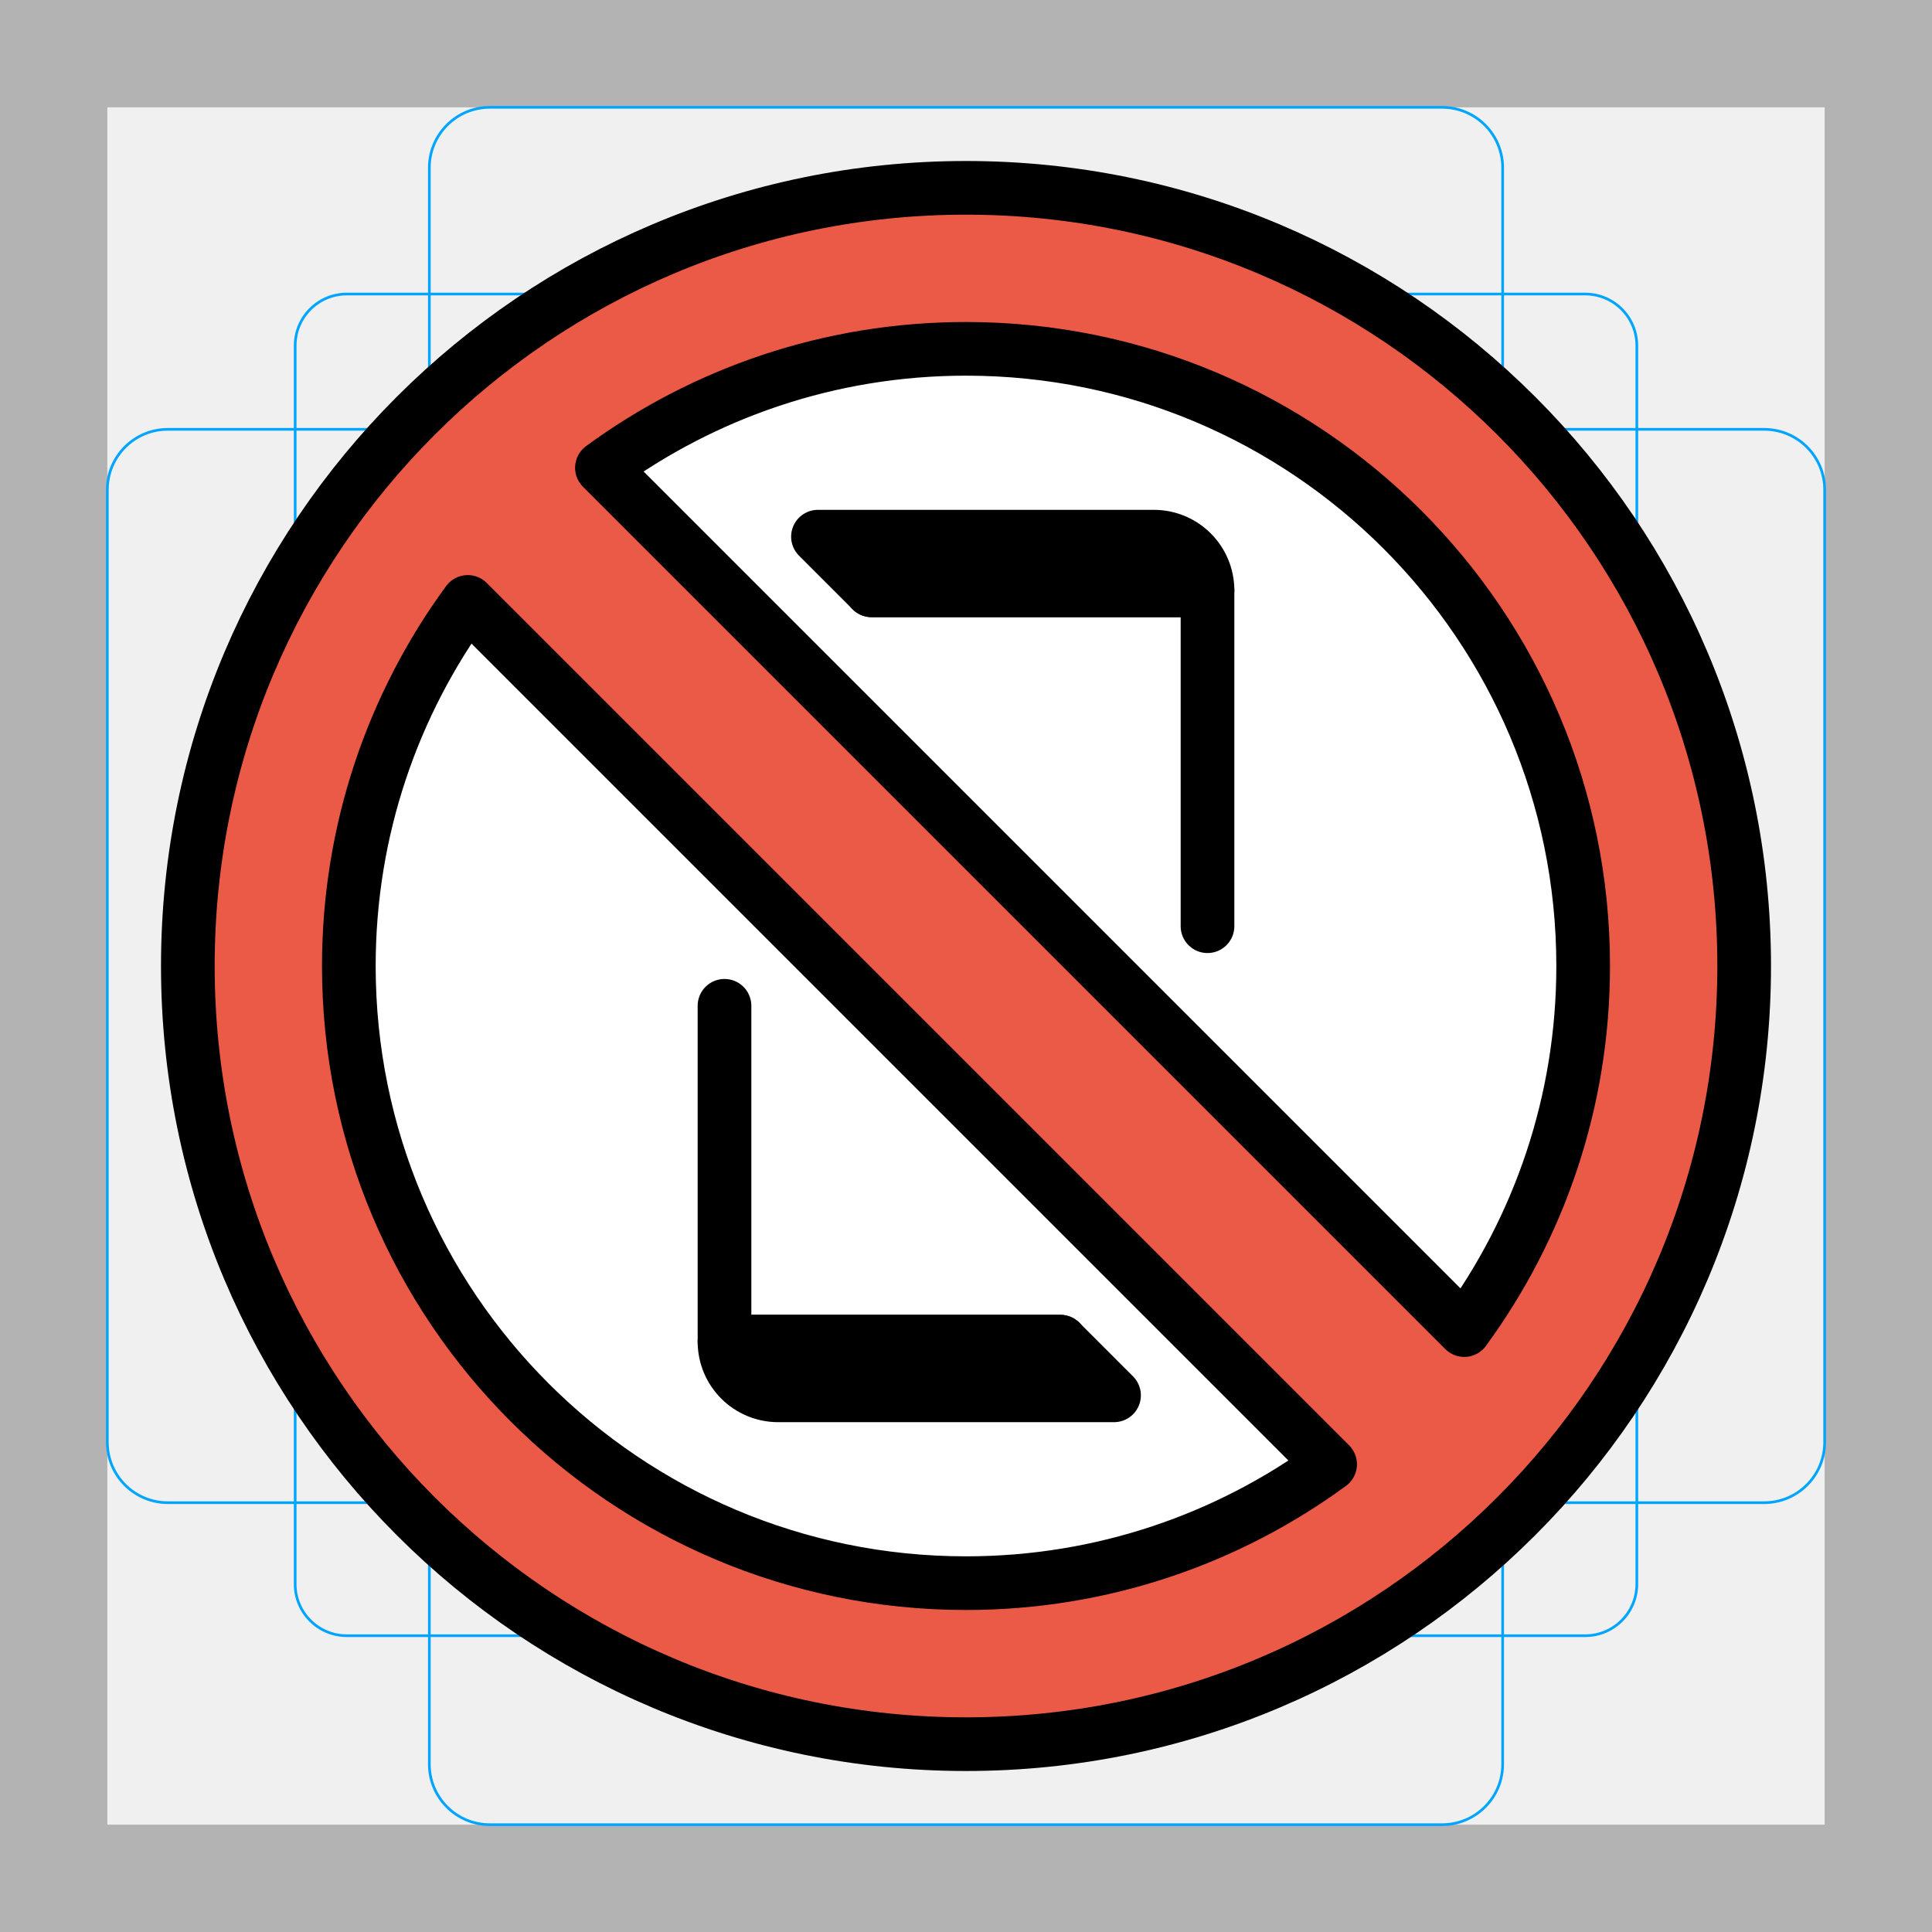
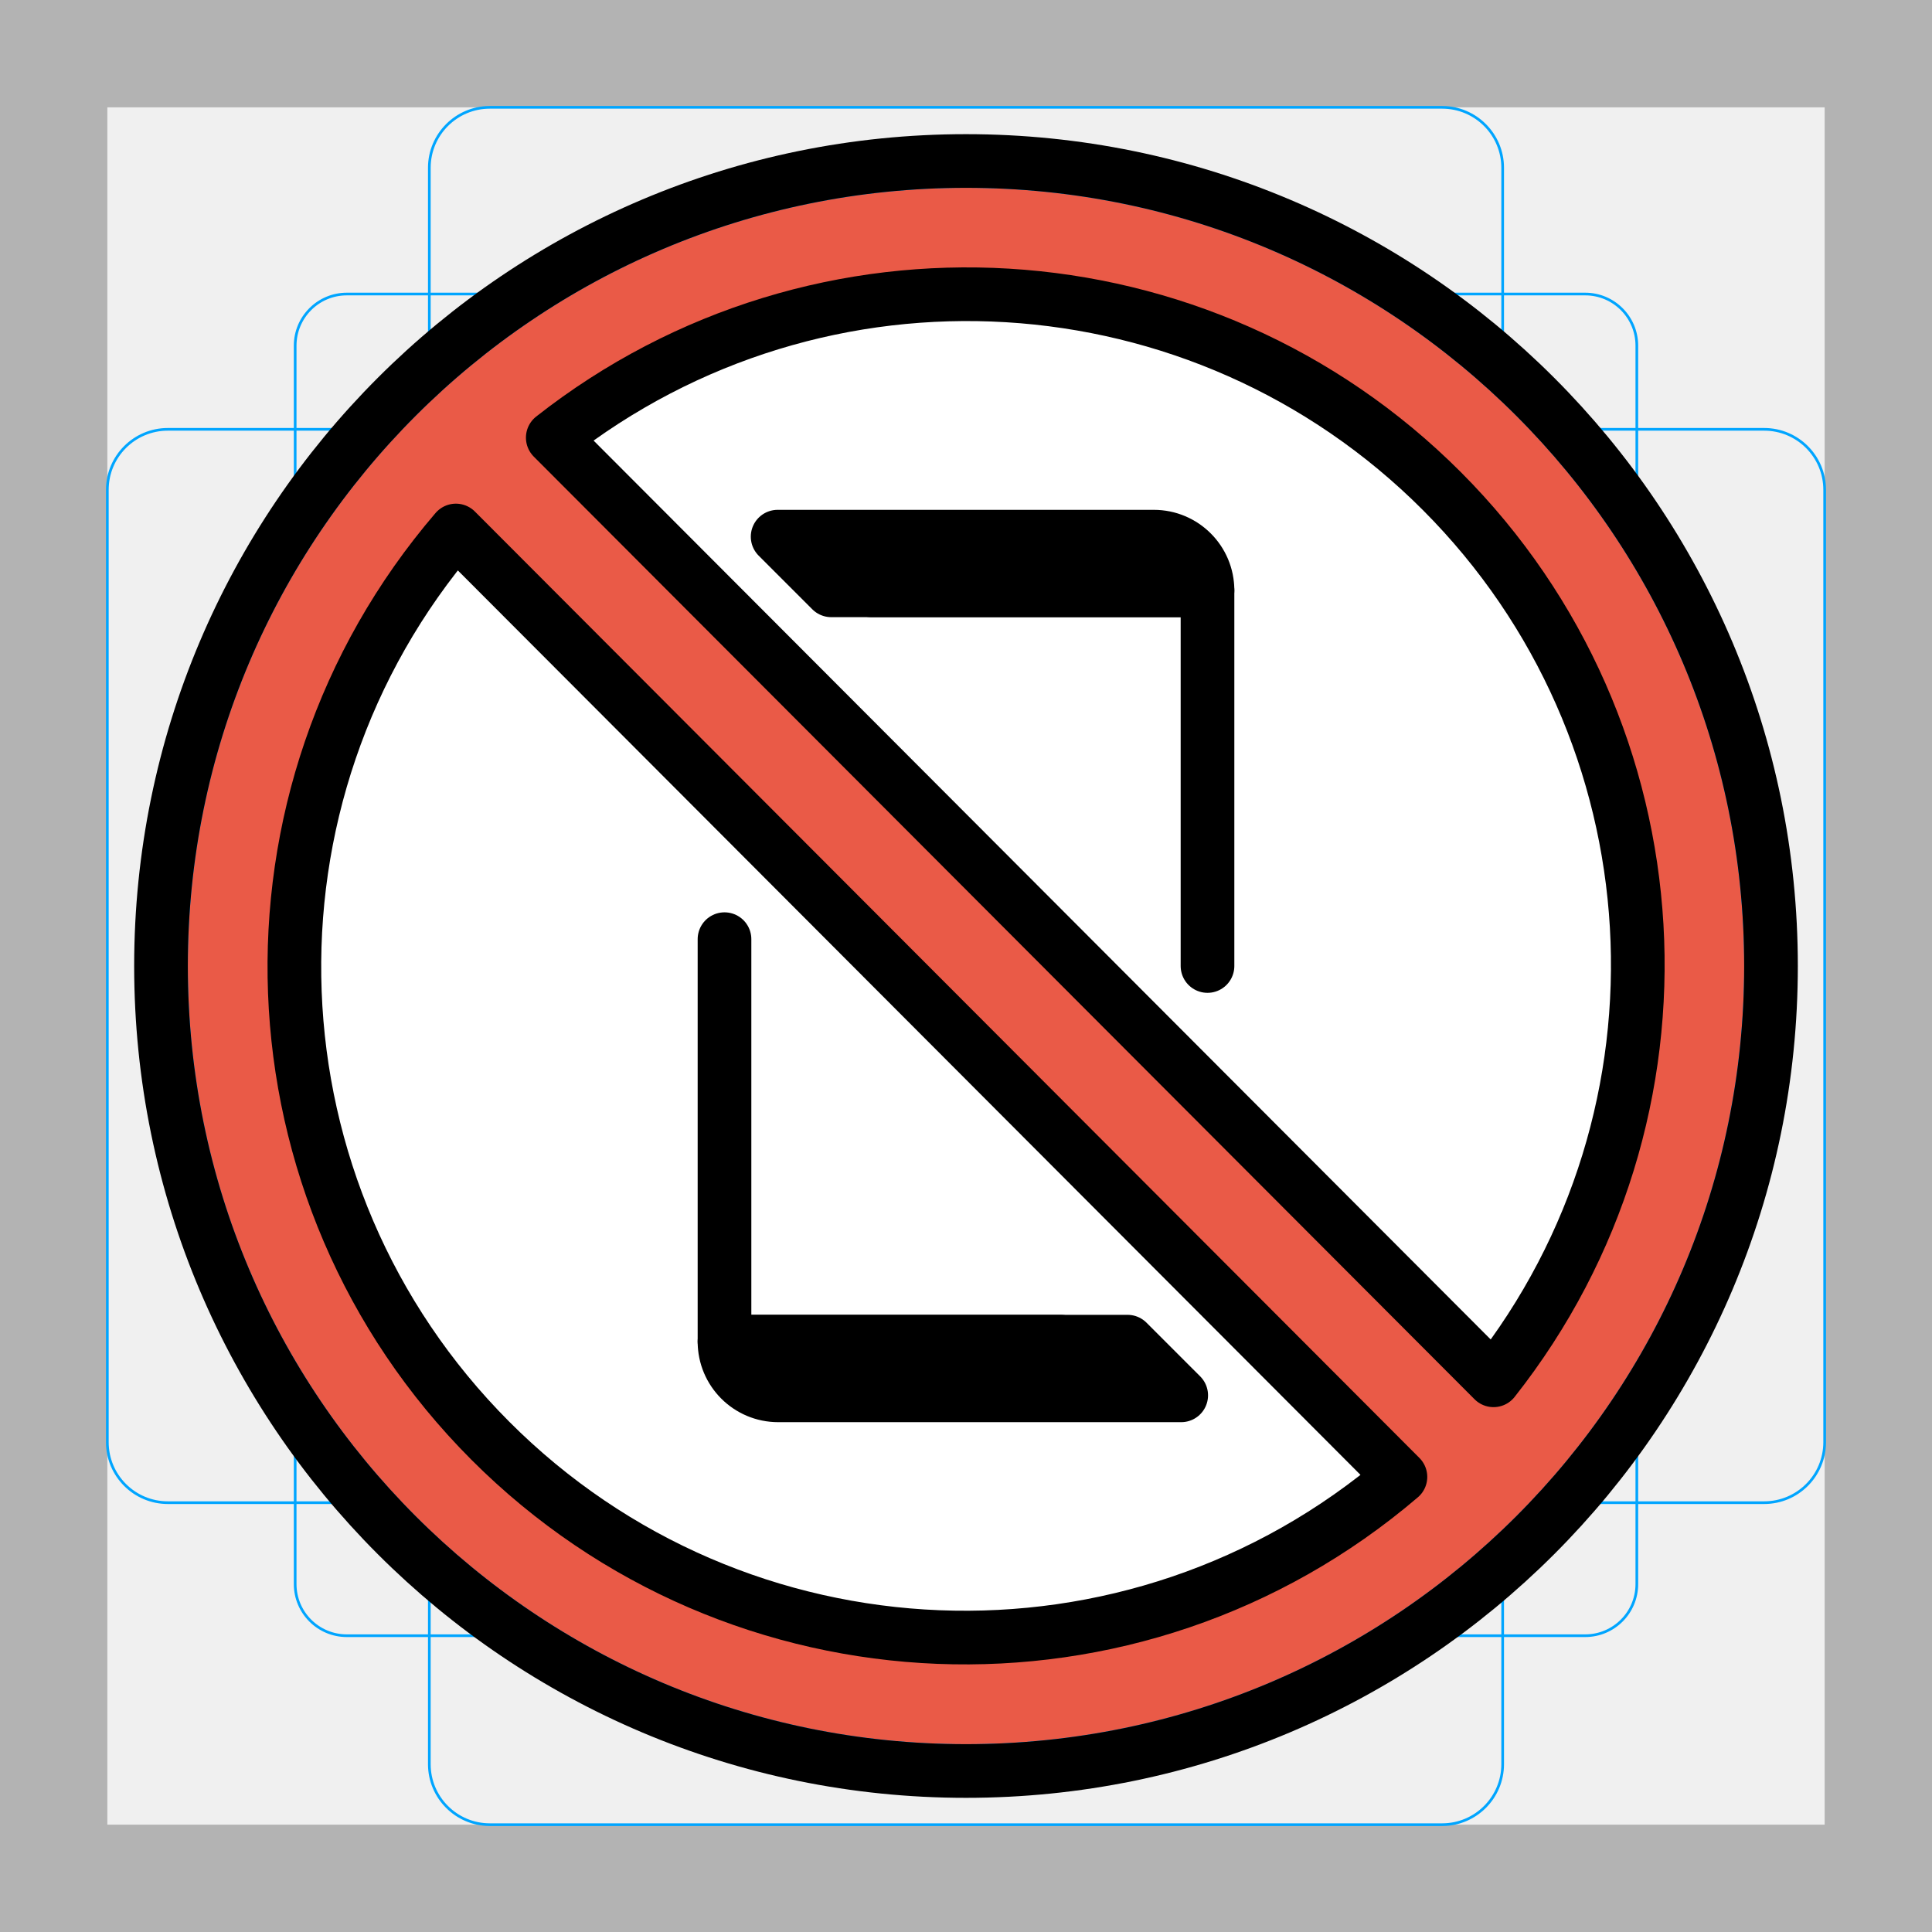
<svg xmlns="http://www.w3.org/2000/svg" id="emoji" viewBox="0 0 72 72">
  <g id="grid">
    <path fill="#b3b3b3" d="M68,4V68H4V4H68m4-4H0V72H72V0Z" />
    <path fill="none" stroke="#00a5ff" stroke-miterlimit="10" stroke-width="0.1" d="M12.923,10.958H59.077A1.923,1.923,0,0,1,61,12.881V59.035a1.923,1.923,0,0,1-1.923,1.923H12.923A1.923,1.923,0,0,1,11,59.035V12.881A1.923,1.923,0,0,1,12.923,10.958Z" />
    <rect x="16" y="4" rx="2.254" width="40" height="64" fill="none" stroke="#00a5ff" stroke-miterlimit="10" stroke-width="0.1" />
    <rect x="16" y="4" rx="2.254" width="40" height="64" transform="translate(72) rotate(90)" fill="none" stroke="#00a5ff" stroke-miterlimit="10" stroke-width="0.1" />
    <circle cx="36" cy="36" r="29" fill="none" stroke="#00a5ff" stroke-miterlimit="10" stroke-width="0.1" />
  </g>
  <g id="color">
-     <circle cx="36" cy="36" r="26" fill="#FFFFFF" stroke="none" />
-     <path fill="#FFFFFF" stroke="none" d="M42.685,19.34H29.315c-1.693,0-3.065,1.372-3.065,3.065v27.19 c0,1.693,1.372,3.065,3.065,3.065h13.37c1.693,0,3.065-1.372,3.065-3.065V22.405 C45.75,20.712,44.378,19.34,42.685,19.34z" />
-     <path fill="none" stroke="none" d="M29.483,20H43c1.105,0,2,0.895,2,2v13.517" />
-     <path fill="none" stroke="none" d="M42.517,52H29c-1.105,0-2-0.895-2-2V36.483" />
-     <polyline fill="#FFFFFF" stroke="none" stroke-linecap="round" stroke-linejoin="round" stroke-miterlimit="10" stroke-width="2" points="27,37.483 27,50 39.517,50" />
-     <path fill="#FFFFFF" stroke="none" stroke-linecap="round" stroke-linejoin="round" stroke-miterlimit="10" stroke-width="2" d="M41.517,52H29c-1.105,0-2-0.895-2-2h12.517L41.517,52z" />
-     <polyline fill="#FFFFFF" stroke="none" stroke-linecap="round" stroke-linejoin="round" stroke-miterlimit="10" stroke-width="2" points="45,34.517 45,22 32.483,22" />
-     <path fill="#FFFFFF" stroke="none" stroke-linecap="round" stroke-linejoin="round" stroke-miterlimit="10" stroke-width="2" d="M30.483,20H43c1.105,0,2,0.895,2,2H32.483L30.483,20z" />
-     <path fill="#ea5a47" stroke="none" stroke-linecap="round" stroke-linejoin="round" stroke-miterlimit="10" stroke-width="2" d="M36,7C19.984,7,7,19.984,7,36s12.984,29,29,29s29-12.984,29-29S52.016,7,36,7z M13,36 c0-5.075,1.647-9.764,4.432-13.568l32.137,32.137C45.764,57.352,41.075,59,36,59C23.297,59,13,48.703,13,36z M54.568,49.568L22.432,17.432C26.236,14.648,30.925,13,36,13c12.703,0,23,10.297,23,23 C59,41.075,57.352,45.764,54.568,49.568z" />
+     <circle cx="36" cy="36" r="26" fill="#fff" />
+     <path fill="none" d="m29.48 20h13.52c1.104 0 2 0.895 2 2v13.52" />
+     <path fill="none" d="m42.52 52h-13.52c-1.104 0-2-0.895-2-2v-13.52" />
+     <polyline fill="#fff" stroke-linecap="round" stroke-linejoin="round" stroke-miterlimit="10" stroke-width="2" points="27 37.48 27 50 39.52 50" />
+     <path fill="#fff" stroke-linecap="round" stroke-linejoin="round" stroke-miterlimit="10" stroke-width="2" d="m41.52 52h-12.52c-1.104 0-2-0.895-2-2h12.52l2 2z" />
+     <polyline fill="#fff" stroke-linecap="round" stroke-linejoin="round" stroke-miterlimit="10" stroke-width="2" points="45 34.52 45 22 32.48 22" />
+     <path fill="#fff" stroke-linecap="round" stroke-linejoin="round" stroke-miterlimit="10" stroke-width="2" d="m30.48 20h12.52c1.104 0 2 0.895 2 2h-12.52l-2-2z" />
+     <path fill="#ea5a47" stroke-miterlimit="10" d="m36 7c-16.02 0-29 12.98-29 29s12.98 29 29 29 29-12.98 29-29-12.98-29-29-29zm-25.21 29.27c0-5.075 3.417-12.69 6.202-16.49l35.2 35.27c-3.805 2.784-10.93 5.904-16.01 5.904-12.7 0-25.39-11.98-25.39-24.68zm44.87 15.18-35.06-35.13c3.805-2.784 10.77-5.441 15.84-5.441 12.7 0 24.68 12.25 24.68 24.95 0 5.075-2.686 11.81-5.47 15.62z" />
  </g>
  <g id="hair" />
  <g id="skin" />
  <g id="skin-shadow" />
  <g id="line">
-     <polyline fill="none" stroke="#000000" stroke-linecap="round" stroke-linejoin="round" stroke-miterlimit="10" stroke-width="2" points="27,37.483 27,50 39.517,50" />
-     <path fill="none" stroke="#000000" stroke-linecap="round" stroke-linejoin="round" stroke-miterlimit="10" stroke-width="2" d="M41.517,52H29c-1.105,0-2-0.895-2-2h12.517L41.517,52z" />
-     <polyline fill="none" stroke="#000000" stroke-linecap="round" stroke-linejoin="round" stroke-miterlimit="10" stroke-width="2" points="45,34.517 45,22 32.483,22" />
-     <path fill="none" stroke="#000000" stroke-linecap="round" stroke-linejoin="round" stroke-miterlimit="10" stroke-width="2" d="M30.483,20H43c1.105,0,2,0.895,2,2H32.483L30.483,20z" />
-     <path fill="none" stroke="#000000" stroke-linecap="round" stroke-linejoin="round" stroke-miterlimit="10" stroke-width="2" d="M36,7C19.984,7,7,19.984,7,36s12.984,29,29,29s29-12.984,29-29S52.016,7,36,7z M13,36 c0-5.075,1.647-9.764,4.432-13.568l32.137,32.137C45.764,57.352,41.075,59,36,59C23.297,59,13,48.703,13,36z M54.568,49.568L22.432,17.432C26.236,14.648,30.925,13,36,13c12.703,0,23,10.297,23,23 C59,41.075,57.352,45.764,54.568,49.568z" />
+     <path fill="none" stroke="#000" stroke-linecap="round" stroke-linejoin="round" stroke-miterlimit="10" stroke-width="2" d="m27 35v15h12.52" />
+     <path fill="none" stroke="#000" stroke-linecap="round" stroke-linejoin="round" stroke-miterlimit="10" stroke-width="2" d="m44.02 52h-15.02c-1.104 0-2-0.895-2-2h15.02z" />
+     <path fill="none" stroke="#000" stroke-linecap="round" stroke-linejoin="round" stroke-miterlimit="10" stroke-width="2" d="m45 36v-14h-12.52" />
+     <path fill="none" stroke="#000" stroke-linecap="round" stroke-linejoin="round" stroke-miterlimit="10" stroke-width="2" d="m28.98 20h14.02c1.104 0 2 0.895 2 2h-14.02z" />
+     <circle cx="36" cy="36" r="30" fill="none" stroke="#000" stroke-linecap="round" stroke-linejoin="round" stroke-width="2" />
+     <path fill="none" stroke="#000" stroke-linecap="round" stroke-linejoin="round" stroke-width="2" d="m55.66 51.44a24.99 24.99 0 0 0-35.06-35.13z" />
+     <path fill="none" stroke="#000" stroke-linecap="round" stroke-linejoin="round" stroke-width="2" d="m16.99 19.77a24.99 24.99 0 0 0 35.2 35.27z" />
  </g>
</svg>
